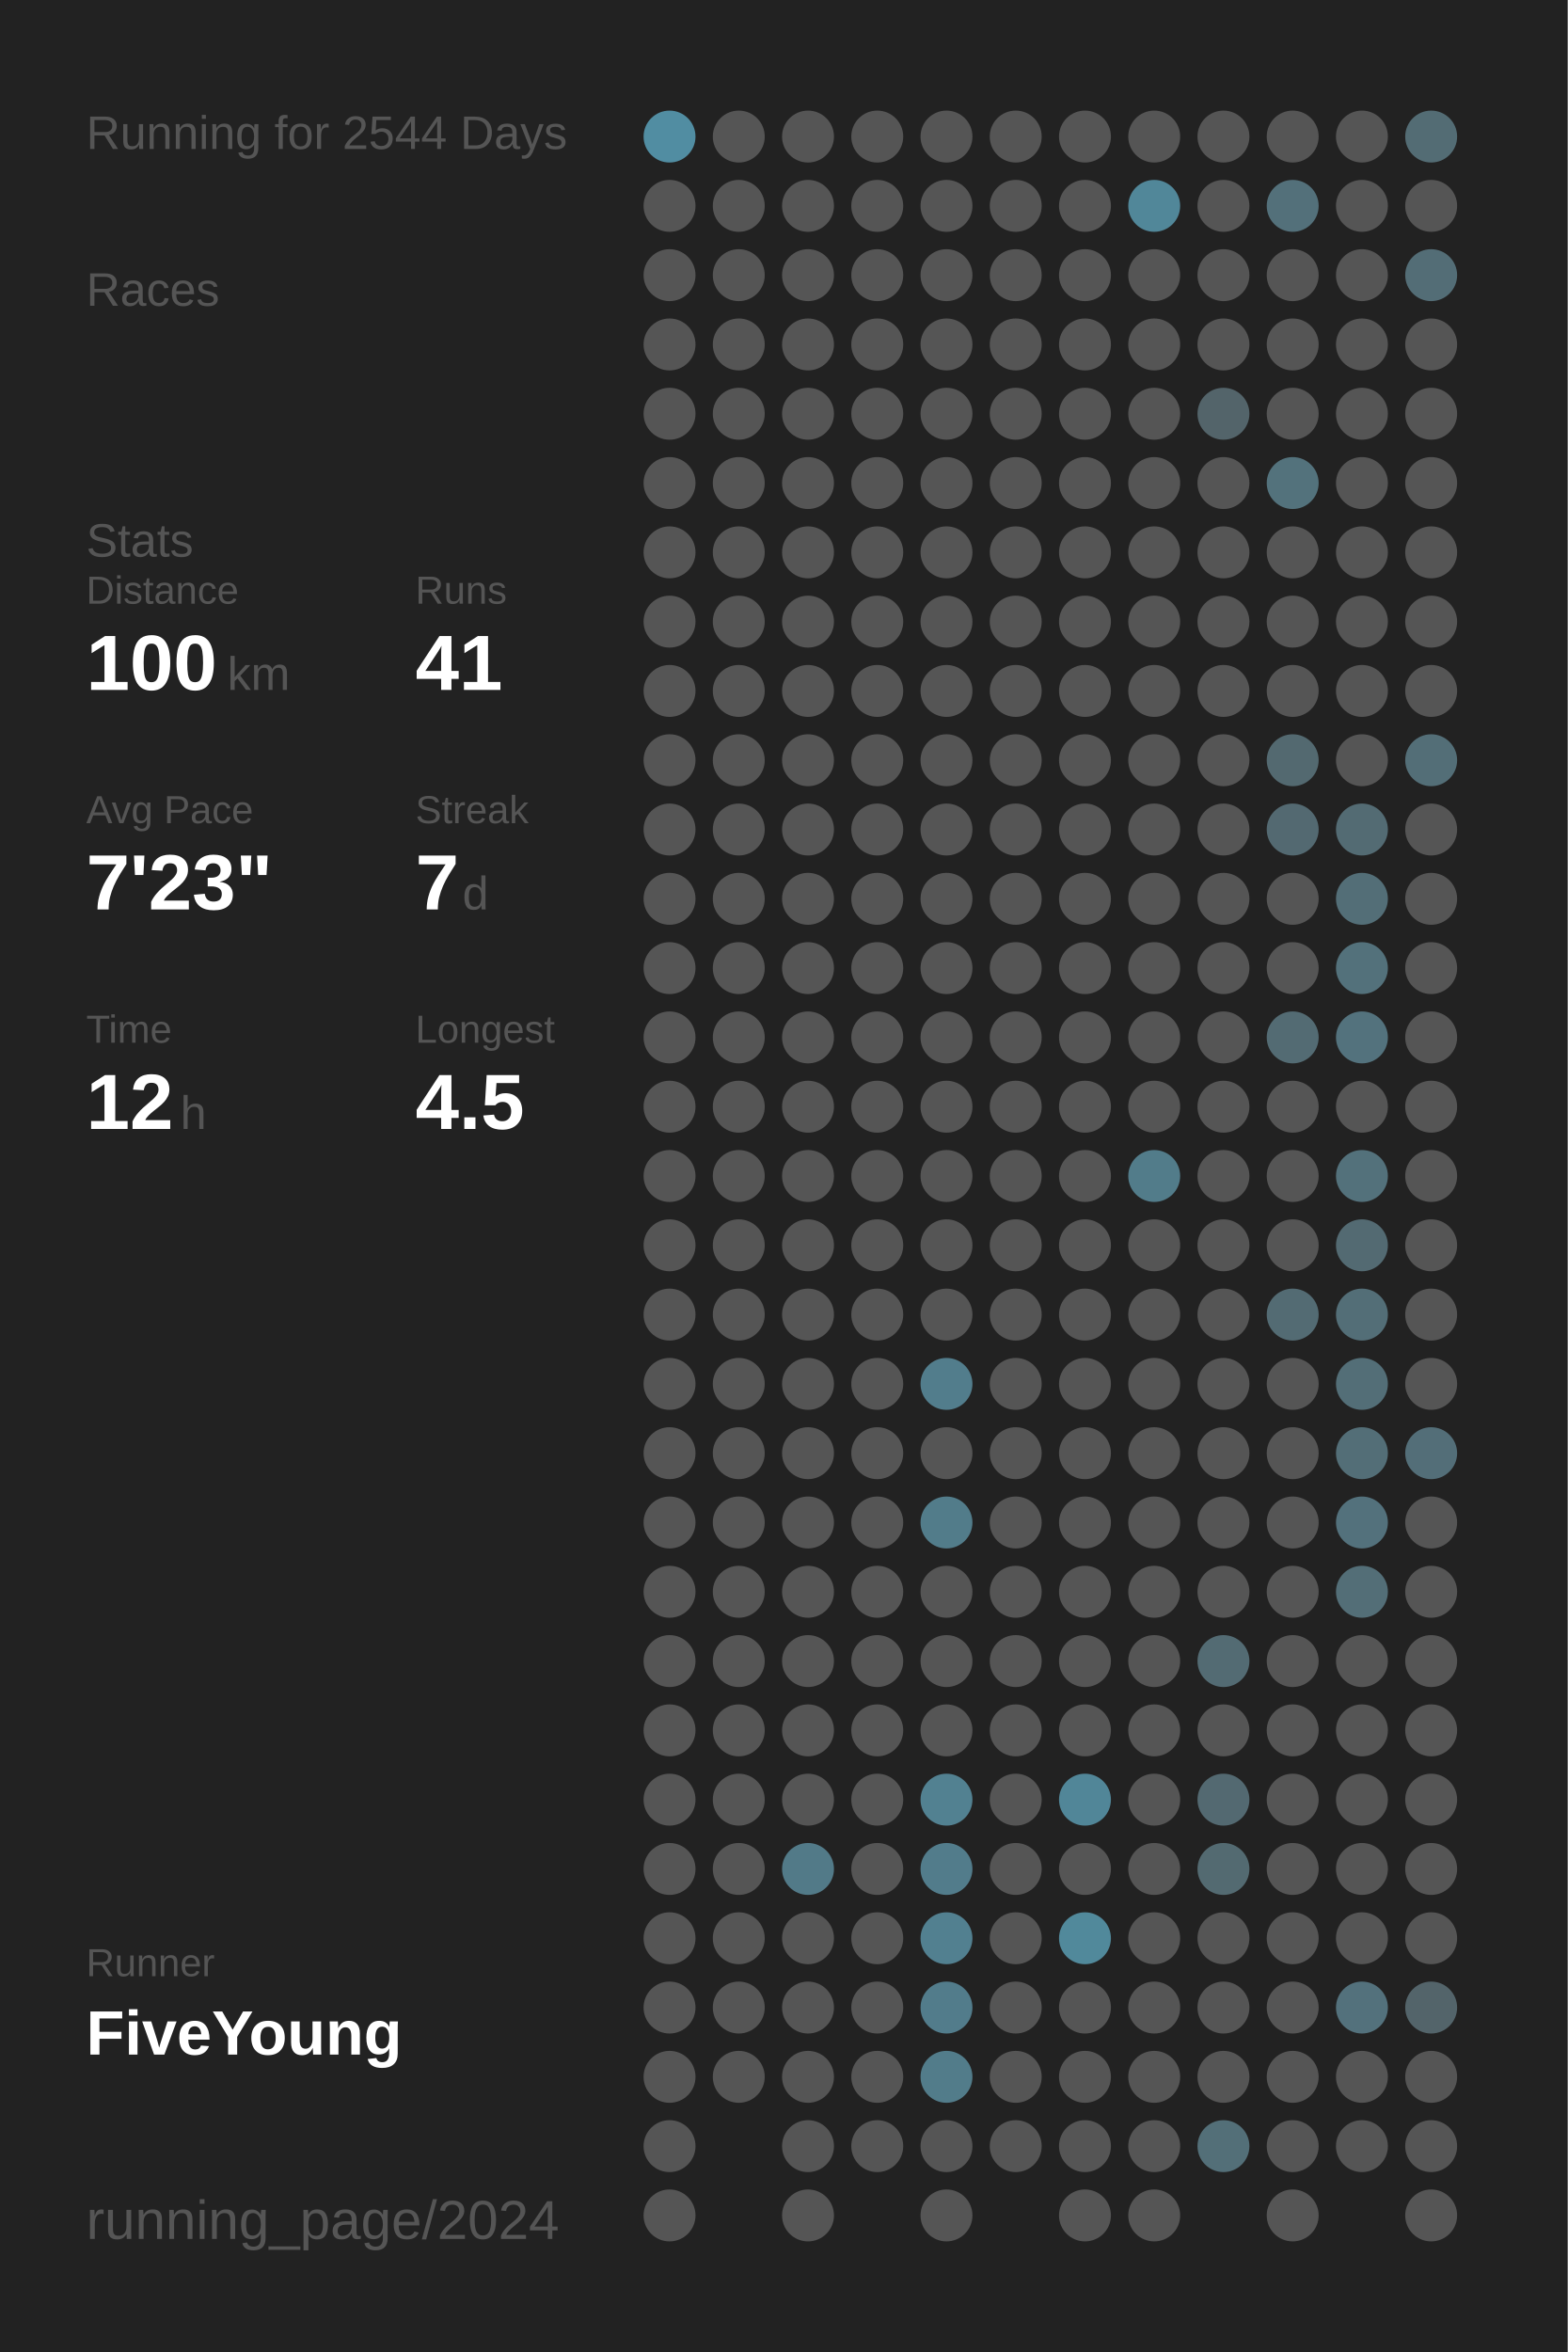
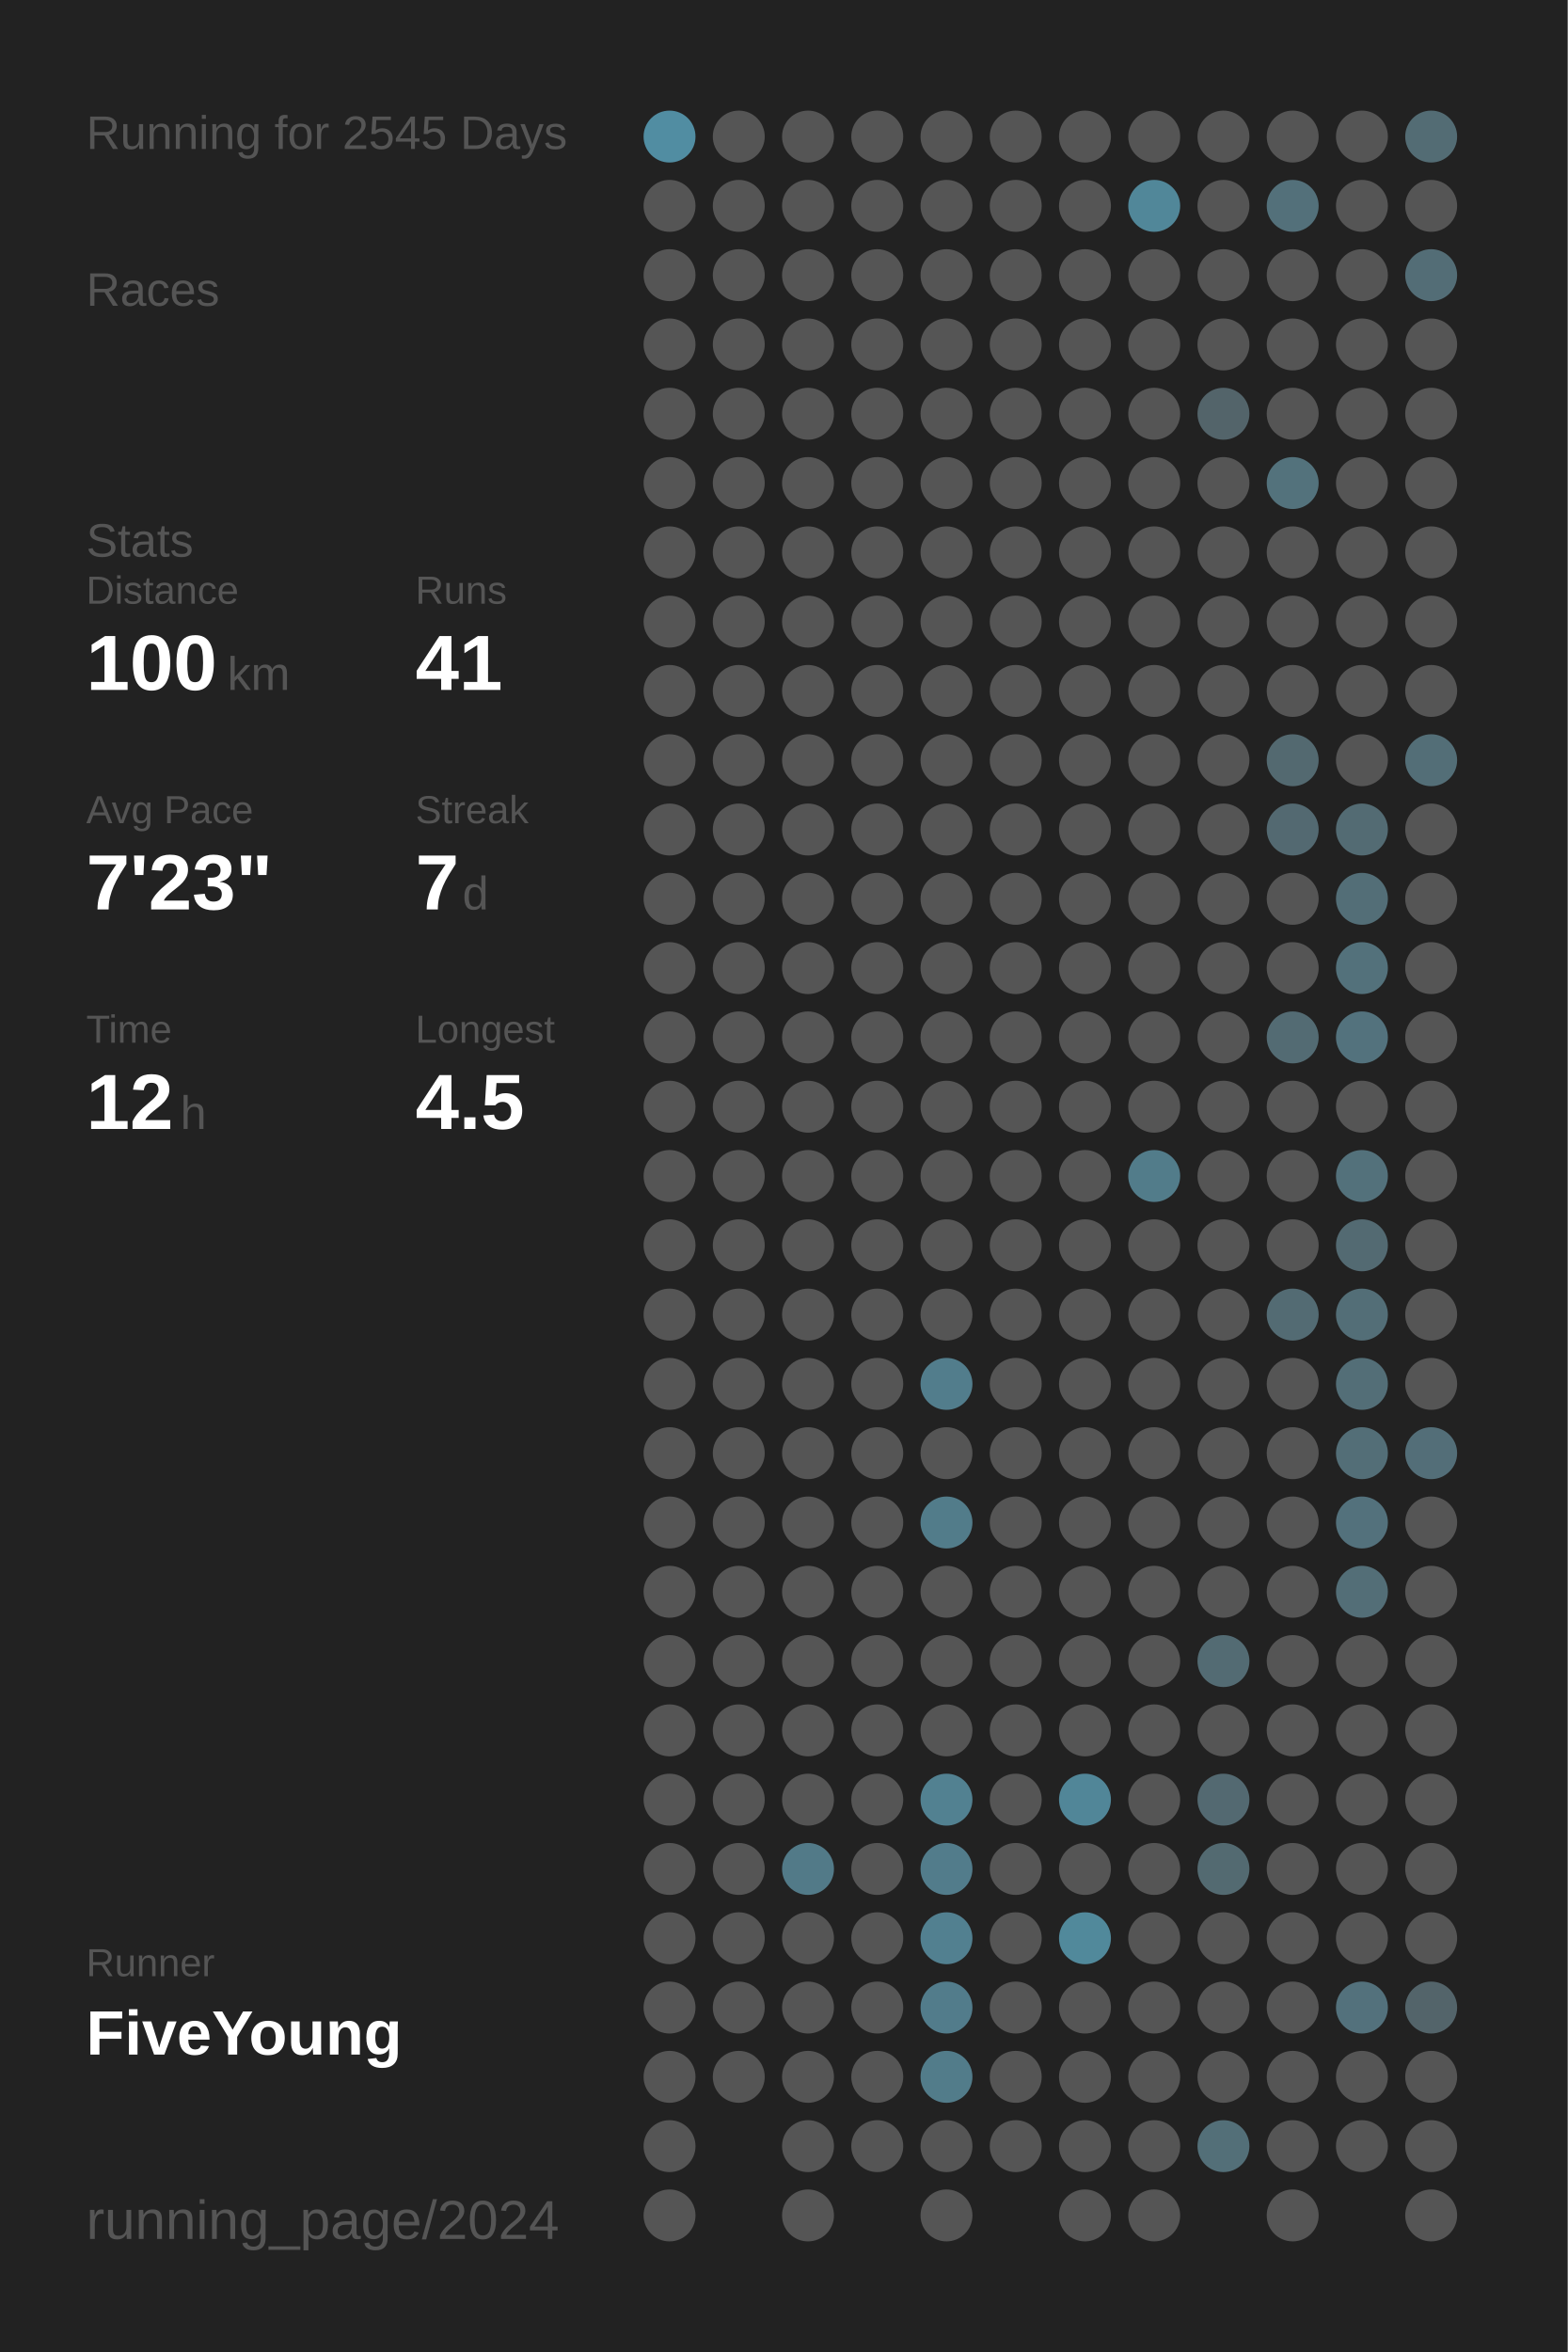
<svg xmlns="http://www.w3.org/2000/svg" baseProfile="full" height="300mm" version="1.1" viewBox="0,0,200,300" width="200mm">
  <defs />
  <rect fill="#222222" height="300" width="200" x="0" y="0" />
-   <text fill="#555555" style="font-size:6px; font-family:Arial;" x="11" y="19">Running for 2544 Days</text>
+   <text fill="#555555" style="font-size:6px; font-family:Arial;" x="11" y="19">Running for 2545 Days</text>
  <text fill="#555555" style="font-size:6px; font-family:Arial;" x="11" y="39">Races</text>
  <text fill="#555555" style="font-size:6px; font-family:Arial;" x="11" y="71">Stats</text>
  <text fill="#555555" style="font-size:5px; font-family:Arial;" x="11" y="77">Distance</text>
  <text fill="#FFFFFF" style="font-size:10px; font-family:Arial; font-weight:bold;" x="11" y="88">100</text>
  <text fill="#555555" style="font-size:6px; font-family:Arial;" x="29" y="88">km</text>
  <text fill="#555555" style="font-size:5px; font-family:Arial;" x="53" y="77">Runs</text>
  <text fill="#FFFFFF" style="font-size:10px; font-family:Arial; font-weight:bold;" x="53" y="88">41</text>
  <text fill="#555555" style="font-size:5px; font-family:Arial;" x="11" y="105">Avg Pace</text>
  <text fill="#FFFFFF" style="font-size:10px; font-family:Arial; font-weight:bold;" x="11" y="116">7'23"</text>
  <text fill="#555555" style="font-size:5px; font-family:Arial;" x="53" y="105">Streak</text>
  <text fill="#FFFFFF" style="font-size:10px; font-family:Arial; font-weight:bold;" x="53" y="116">7</text>
  <text fill="#555555" style="font-size:6px; font-family:Arial;" x="59" y="116">d</text>
  <text fill="#555555" style="font-size:5px; font-family:Arial;" x="11" y="133">Time</text>
  <text fill="#FFFFFF" style="font-size:10px; font-family:Arial; font-weight:bold;" x="11" y="144">12</text>
  <text fill="#555555" style="font-size:6px; font-family:Arial;" x="23" y="144">h</text>
  <text fill="#555555" style="font-size:5px; font-family:Arial;" x="53" y="133">Longest</text>
  <text fill="#FFFFFF" style="font-size:10px; font-family:Arial; font-weight:bold;" x="53" y="144">4.5</text>
  <text fill="#555555" style="font-size:5px; font-family:Arial;" x="11" y="252.065">Runner</text>
  <text fill="#FFFFFF" style="font-size:8px; font-family:Arial; font-weight:bold;" x="11" y="262.065">FiveYoung</text>
  <text fill="#555555" style="font-size:7px; font-family:Arial;" x="11" y="285.581">running_page/2024</text>
  <circle cx="85.417" cy="17.419" fill="#518da2" r="3.312" />
  <circle cx="85.417" cy="26.258" fill="#555555" r="3.312" />
  <circle cx="85.417" cy="35.097" fill="#555555" r="3.312" />
  <circle cx="85.417" cy="43.935" fill="#555555" r="3.312" />
  <circle cx="85.417" cy="52.774" fill="#555555" r="3.312" />
  <circle cx="85.417" cy="61.613" fill="#555555" r="3.312" />
  <circle cx="85.417" cy="70.452" fill="#555555" r="3.312" />
  <circle cx="85.417" cy="79.29" fill="#555555" r="3.312" />
  <circle cx="85.417" cy="88.129" fill="#555555" r="3.312" />
  <circle cx="85.417" cy="96.968" fill="#555555" r="3.312" />
  <circle cx="85.417" cy="105.806" fill="#555555" r="3.312" />
  <circle cx="85.417" cy="114.645" fill="#555555" r="3.312" />
  <circle cx="85.417" cy="123.484" fill="#555555" r="3.312" />
  <circle cx="85.417" cy="132.323" fill="#555555" r="3.312" />
  <circle cx="85.417" cy="141.161" fill="#555555" r="3.312" />
  <circle cx="85.417" cy="150" fill="#555555" r="3.312" />
  <circle cx="85.417" cy="158.839" fill="#555555" r="3.312" />
  <circle cx="85.417" cy="167.677" fill="#555555" r="3.312" />
  <circle cx="85.417" cy="176.516" fill="#555555" r="3.312" />
  <circle cx="85.417" cy="185.355" fill="#555555" r="3.312" />
  <circle cx="85.417" cy="194.194" fill="#555555" r="3.312" />
  <circle cx="85.417" cy="203.032" fill="#555555" r="3.312" />
  <circle cx="85.417" cy="211.871" fill="#555555" r="3.312" />
  <circle cx="85.417" cy="220.71" fill="#555555" r="3.312" />
  <circle cx="85.417" cy="229.548" fill="#555555" r="3.312" />
  <circle cx="85.417" cy="238.387" fill="#555555" r="3.312" />
  <circle cx="85.417" cy="247.226" fill="#555555" r="3.312" />
  <circle cx="85.417" cy="256.065" fill="#555555" r="3.312" />
  <circle cx="85.417" cy="264.903" fill="#555555" r="3.312" />
  <circle cx="85.417" cy="273.742" fill="#555555" r="3.312" />
  <circle cx="85.417" cy="282.581" fill="#555555" r="3.312" />
  <circle cx="94.25" cy="17.419" fill="#555555" r="3.312" />
  <circle cx="94.25" cy="26.258" fill="#555555" r="3.312" />
  <circle cx="94.25" cy="35.097" fill="#555555" r="3.312" />
  <circle cx="94.25" cy="43.935" fill="#555555" r="3.312" />
  <circle cx="94.25" cy="52.774" fill="#555555" r="3.312" />
  <circle cx="94.25" cy="61.613" fill="#555555" r="3.312" />
  <circle cx="94.25" cy="70.452" fill="#555555" r="3.312" />
  <circle cx="94.25" cy="79.29" fill="#555555" r="3.312" />
  <circle cx="94.25" cy="88.129" fill="#555555" r="3.312" />
  <circle cx="94.25" cy="96.968" fill="#555555" r="3.312" />
  <circle cx="94.25" cy="105.806" fill="#555555" r="3.312" />
  <circle cx="94.25" cy="114.645" fill="#555555" r="3.312" />
  <circle cx="94.25" cy="123.484" fill="#555555" r="3.312" />
  <circle cx="94.25" cy="132.323" fill="#555555" r="3.312" />
  <circle cx="94.25" cy="141.161" fill="#555555" r="3.312" />
  <circle cx="94.25" cy="150" fill="#555555" r="3.312" />
  <circle cx="94.25" cy="158.839" fill="#555555" r="3.312" />
  <circle cx="94.25" cy="167.677" fill="#555555" r="3.312" />
  <circle cx="94.25" cy="176.516" fill="#555555" r="3.312" />
  <circle cx="94.25" cy="185.355" fill="#555555" r="3.312" />
  <circle cx="94.25" cy="194.194" fill="#555555" r="3.312" />
  <circle cx="94.25" cy="203.032" fill="#555555" r="3.312" />
  <circle cx="94.25" cy="211.871" fill="#555555" r="3.312" />
  <circle cx="94.25" cy="220.71" fill="#555555" r="3.312" />
  <circle cx="94.25" cy="229.548" fill="#555555" r="3.312" />
  <circle cx="94.25" cy="238.387" fill="#555555" r="3.312" />
  <circle cx="94.25" cy="247.226" fill="#555555" r="3.312" />
  <circle cx="94.25" cy="256.065" fill="#555555" r="3.312" />
  <circle cx="94.25" cy="264.903" fill="#555555" r="3.312" />
  <circle cx="103.083" cy="17.419" fill="#555555" r="3.312" />
  <circle cx="103.083" cy="26.258" fill="#555555" r="3.312" />
  <circle cx="103.083" cy="35.097" fill="#555555" r="3.312" />
  <circle cx="103.083" cy="43.935" fill="#555555" r="3.312" />
  <circle cx="103.083" cy="52.774" fill="#555555" r="3.312" />
  <circle cx="103.083" cy="61.613" fill="#555555" r="3.312" />
  <circle cx="103.083" cy="70.452" fill="#555555" r="3.312" />
  <circle cx="103.083" cy="79.29" fill="#555555" r="3.312" />
  <circle cx="103.083" cy="88.129" fill="#555555" r="3.312" />
  <circle cx="103.083" cy="96.968" fill="#555555" r="3.312" />
  <circle cx="103.083" cy="105.806" fill="#555555" r="3.312" />
  <circle cx="103.083" cy="114.645" fill="#555555" r="3.312" />
  <circle cx="103.083" cy="123.484" fill="#555555" r="3.312" />
  <circle cx="103.083" cy="132.323" fill="#555555" r="3.312" />
  <circle cx="103.083" cy="141.161" fill="#555555" r="3.312" />
  <circle cx="103.083" cy="150" fill="#555555" r="3.312" />
  <circle cx="103.083" cy="158.839" fill="#555555" r="3.312" />
  <circle cx="103.083" cy="167.677" fill="#555555" r="3.312" />
  <circle cx="103.083" cy="176.516" fill="#555555" r="3.312" />
  <circle cx="103.083" cy="185.355" fill="#555555" r="3.312" />
  <circle cx="103.083" cy="194.194" fill="#555555" r="3.312" />
  <circle cx="103.083" cy="203.032" fill="#555555" r="3.312" />
  <circle cx="103.083" cy="211.871" fill="#555555" r="3.312" />
  <circle cx="103.083" cy="220.71" fill="#555555" r="3.312" />
  <circle cx="103.083" cy="229.548" fill="#555555" r="3.312" />
  <circle cx="103.083" cy="238.387" fill="#527a88" r="3.312" />
  <circle cx="103.083" cy="247.226" fill="#555555" r="3.312" />
  <circle cx="103.083" cy="256.065" fill="#555555" r="3.312" />
  <circle cx="103.083" cy="264.903" fill="#555555" r="3.312" />
  <circle cx="103.083" cy="273.742" fill="#555555" r="3.312" />
  <circle cx="103.083" cy="282.581" fill="#555555" r="3.312" />
  <circle cx="111.917" cy="17.419" fill="#555555" r="3.312" />
  <circle cx="111.917" cy="26.258" fill="#555555" r="3.312" />
  <circle cx="111.917" cy="35.097" fill="#555555" r="3.312" />
  <circle cx="111.917" cy="43.935" fill="#555555" r="3.312" />
  <circle cx="111.917" cy="52.774" fill="#555555" r="3.312" />
  <circle cx="111.917" cy="61.613" fill="#555555" r="3.312" />
  <circle cx="111.917" cy="70.452" fill="#555555" r="3.312" />
  <circle cx="111.917" cy="79.29" fill="#555555" r="3.312" />
  <circle cx="111.917" cy="88.129" fill="#555555" r="3.312" />
  <circle cx="111.917" cy="96.968" fill="#555555" r="3.312" />
  <circle cx="111.917" cy="105.806" fill="#555555" r="3.312" />
  <circle cx="111.917" cy="114.645" fill="#555555" r="3.312" />
  <circle cx="111.917" cy="123.484" fill="#555555" r="3.312" />
  <circle cx="111.917" cy="132.323" fill="#555555" r="3.312" />
  <circle cx="111.917" cy="141.161" fill="#555555" r="3.312" />
  <circle cx="111.917" cy="150" fill="#555555" r="3.312" />
  <circle cx="111.917" cy="158.839" fill="#555555" r="3.312" />
  <circle cx="111.917" cy="167.677" fill="#555555" r="3.312" />
  <circle cx="111.917" cy="176.516" fill="#555555" r="3.312" />
  <circle cx="111.917" cy="185.355" fill="#555555" r="3.312" />
  <circle cx="111.917" cy="194.194" fill="#555555" r="3.312" />
  <circle cx="111.917" cy="203.032" fill="#555555" r="3.312" />
  <circle cx="111.917" cy="211.871" fill="#555555" r="3.312" />
  <circle cx="111.917" cy="220.71" fill="#555555" r="3.312" />
  <circle cx="111.917" cy="229.548" fill="#555555" r="3.312" />
  <circle cx="111.917" cy="238.387" fill="#555555" r="3.312" />
  <circle cx="111.917" cy="247.226" fill="#555555" r="3.312" />
  <circle cx="111.917" cy="256.065" fill="#555555" r="3.312" />
  <circle cx="111.917" cy="264.903" fill="#555555" r="3.312" />
  <circle cx="111.917" cy="273.742" fill="#555555" r="3.312" />
  <circle cx="120.75" cy="17.419" fill="#555555" r="3.312" />
  <circle cx="120.75" cy="26.258" fill="#555555" r="3.312" />
  <circle cx="120.75" cy="35.097" fill="#555555" r="3.312" />
  <circle cx="120.75" cy="43.935" fill="#555555" r="3.312" />
  <circle cx="120.75" cy="52.774" fill="#555555" r="3.312" />
  <circle cx="120.75" cy="61.613" fill="#555555" r="3.312" />
  <circle cx="120.75" cy="70.452" fill="#555555" r="3.312" />
  <circle cx="120.75" cy="79.29" fill="#555555" r="3.312" />
  <circle cx="120.75" cy="88.129" fill="#555555" r="3.312" />
  <circle cx="120.75" cy="96.968" fill="#555555" r="3.312" />
  <circle cx="120.75" cy="105.806" fill="#555555" r="3.312" />
  <circle cx="120.75" cy="114.645" fill="#555555" r="3.312" />
  <circle cx="120.75" cy="123.484" fill="#555555" r="3.312" />
  <circle cx="120.75" cy="132.323" fill="#555555" r="3.312" />
  <circle cx="120.75" cy="141.161" fill="#555555" r="3.312" />
  <circle cx="120.75" cy="150" fill="#555555" r="3.312" />
  <circle cx="120.75" cy="158.839" fill="#555555" r="3.312" />
  <circle cx="120.75" cy="167.677" fill="#555555" r="3.312" />
  <circle cx="120.75" cy="176.516" fill="#527d8c" r="3.312" />
  <circle cx="120.75" cy="185.355" fill="#555555" r="3.312" />
  <circle cx="120.75" cy="194.194" fill="#527c8a" r="3.312" />
  <circle cx="120.75" cy="203.032" fill="#555555" r="3.312" />
  <circle cx="120.75" cy="211.871" fill="#555555" r="3.312" />
  <circle cx="120.75" cy="220.71" fill="#555555" r="3.312" />
  <circle cx="120.75" cy="229.548" fill="#528191" r="3.312" />
  <circle cx="120.75" cy="238.387" fill="#527c8b" r="3.312" />
  <circle cx="120.75" cy="247.226" fill="#528090" r="3.312" />
  <circle cx="120.75" cy="256.065" fill="#527c8b" r="3.312" />
  <circle cx="120.75" cy="264.903" fill="#527c8a" r="3.312" />
  <circle cx="120.75" cy="273.742" fill="#555555" r="3.312" />
  <circle cx="120.75" cy="282.581" fill="#555555" r="3.312" />
  <circle cx="129.583" cy="17.419" fill="#555555" r="3.312" />
  <circle cx="129.583" cy="26.258" fill="#555555" r="3.312" />
  <circle cx="129.583" cy="35.097" fill="#555555" r="3.312" />
  <circle cx="129.583" cy="43.935" fill="#555555" r="3.312" />
  <circle cx="129.583" cy="52.774" fill="#555555" r="3.312" />
  <circle cx="129.583" cy="61.613" fill="#555555" r="3.312" />
  <circle cx="129.583" cy="70.452" fill="#555555" r="3.312" />
  <circle cx="129.583" cy="79.29" fill="#555555" r="3.312" />
  <circle cx="129.583" cy="88.129" fill="#555555" r="3.312" />
  <circle cx="129.583" cy="96.968" fill="#555555" r="3.312" />
  <circle cx="129.583" cy="105.806" fill="#555555" r="3.312" />
  <circle cx="129.583" cy="114.645" fill="#555555" r="3.312" />
  <circle cx="129.583" cy="123.484" fill="#555555" r="3.312" />
  <circle cx="129.583" cy="132.323" fill="#555555" r="3.312" />
  <circle cx="129.583" cy="141.161" fill="#555555" r="3.312" />
  <circle cx="129.583" cy="150" fill="#555555" r="3.312" />
  <circle cx="129.583" cy="158.839" fill="#555555" r="3.312" />
  <circle cx="129.583" cy="167.677" fill="#555555" r="3.312" />
  <circle cx="129.583" cy="176.516" fill="#555555" r="3.312" />
  <circle cx="129.583" cy="185.355" fill="#555555" r="3.312" />
  <circle cx="129.583" cy="194.194" fill="#555555" r="3.312" />
  <circle cx="129.583" cy="203.032" fill="#555555" r="3.312" />
  <circle cx="129.583" cy="211.871" fill="#555555" r="3.312" />
  <circle cx="129.583" cy="220.71" fill="#555555" r="3.312" />
  <circle cx="129.583" cy="229.548" fill="#555555" r="3.312" />
  <circle cx="129.583" cy="238.387" fill="#555555" r="3.312" />
  <circle cx="129.583" cy="247.226" fill="#555555" r="3.312" />
  <circle cx="129.583" cy="256.065" fill="#555555" r="3.312" />
  <circle cx="129.583" cy="264.903" fill="#555555" r="3.312" />
  <circle cx="129.583" cy="273.742" fill="#555555" r="3.312" />
  <circle cx="138.417" cy="17.419" fill="#555555" r="3.312" />
  <circle cx="138.417" cy="26.258" fill="#555555" r="3.312" />
  <circle cx="138.417" cy="35.097" fill="#555555" r="3.312" />
  <circle cx="138.417" cy="43.935" fill="#555555" r="3.312" />
  <circle cx="138.417" cy="52.774" fill="#555555" r="3.312" />
  <circle cx="138.417" cy="61.613" fill="#555555" r="3.312" />
  <circle cx="138.417" cy="70.452" fill="#555555" r="3.312" />
  <circle cx="138.417" cy="79.29" fill="#555555" r="3.312" />
  <circle cx="138.417" cy="88.129" fill="#555555" r="3.312" />
  <circle cx="138.417" cy="96.968" fill="#555555" r="3.312" />
  <circle cx="138.417" cy="105.806" fill="#555555" r="3.312" />
  <circle cx="138.417" cy="114.645" fill="#555555" r="3.312" />
  <circle cx="138.417" cy="123.484" fill="#555555" r="3.312" />
  <circle cx="138.417" cy="132.323" fill="#555555" r="3.312" />
  <circle cx="138.417" cy="141.161" fill="#555555" r="3.312" />
  <circle cx="138.417" cy="150" fill="#555555" r="3.312" />
  <circle cx="138.417" cy="158.839" fill="#555555" r="3.312" />
  <circle cx="138.417" cy="167.677" fill="#555555" r="3.312" />
  <circle cx="138.417" cy="176.516" fill="#555555" r="3.312" />
  <circle cx="138.417" cy="185.355" fill="#555555" r="3.312" />
  <circle cx="138.417" cy="194.194" fill="#555555" r="3.312" />
  <circle cx="138.417" cy="203.032" fill="#555555" r="3.312" />
  <circle cx="138.417" cy="211.871" fill="#555555" r="3.312" />
  <circle cx="138.417" cy="220.71" fill="#555555" r="3.312" />
  <circle cx="138.417" cy="229.548" fill="#518698" r="3.312" />
  <circle cx="138.417" cy="238.387" fill="#555555" r="3.312" />
  <circle cx="138.417" cy="247.226" fill="#51899b" r="3.312" />
  <circle cx="138.417" cy="256.065" fill="#555555" r="3.312" />
  <circle cx="138.417" cy="264.903" fill="#555555" r="3.312" />
  <circle cx="138.417" cy="273.742" fill="#555555" r="3.312" />
  <circle cx="138.417" cy="282.581" fill="#555555" r="3.312" />
  <circle cx="147.25" cy="17.419" fill="#555555" r="3.312" />
  <circle cx="147.25" cy="26.258" fill="#518799" r="3.312" />
  <circle cx="147.25" cy="35.097" fill="#555555" r="3.312" />
  <circle cx="147.25" cy="43.935" fill="#555555" r="3.312" />
  <circle cx="147.25" cy="52.774" fill="#555555" r="3.312" />
  <circle cx="147.25" cy="61.613" fill="#555555" r="3.312" />
  <circle cx="147.25" cy="70.452" fill="#555555" r="3.312" />
  <circle cx="147.25" cy="79.29" fill="#555555" r="3.312" />
  <circle cx="147.25" cy="88.129" fill="#555555" r="3.312" />
  <circle cx="147.25" cy="96.968" fill="#555555" r="3.312" />
  <circle cx="147.25" cy="105.806" fill="#555555" r="3.312" />
  <circle cx="147.25" cy="114.645" fill="#555555" r="3.312" />
  <circle cx="147.25" cy="123.484" fill="#555555" r="3.312" />
  <circle cx="147.25" cy="132.323" fill="#555555" r="3.312" />
  <circle cx="147.25" cy="141.161" fill="#555555" r="3.312" />
  <circle cx="147.25" cy="150" fill="#527c8a" r="3.312" />
  <circle cx="147.25" cy="158.839" fill="#555555" r="3.312" />
  <circle cx="147.25" cy="167.677" fill="#555555" r="3.312" />
  <circle cx="147.25" cy="176.516" fill="#555555" r="3.312" />
  <circle cx="147.25" cy="185.355" fill="#555555" r="3.312" />
  <circle cx="147.25" cy="194.194" fill="#555555" r="3.312" />
  <circle cx="147.25" cy="203.032" fill="#555555" r="3.312" />
  <circle cx="147.25" cy="211.871" fill="#555555" r="3.312" />
  <circle cx="147.25" cy="220.71" fill="#555555" r="3.312" />
  <circle cx="147.25" cy="229.548" fill="#555555" r="3.312" />
  <circle cx="147.25" cy="238.387" fill="#555555" r="3.312" />
  <circle cx="147.25" cy="247.226" fill="#555555" r="3.312" />
  <circle cx="147.25" cy="256.065" fill="#555555" r="3.312" />
  <circle cx="147.25" cy="264.903" fill="#555555" r="3.312" />
  <circle cx="147.25" cy="273.742" fill="#555555" r="3.312" />
  <circle cx="147.25" cy="282.581" fill="#555555" r="3.312" />
  <circle cx="156.083" cy="17.419" fill="#555555" r="3.312" />
  <circle cx="156.083" cy="26.258" fill="#555555" r="3.312" />
  <circle cx="156.083" cy="35.097" fill="#555555" r="3.312" />
  <circle cx="156.083" cy="43.935" fill="#555555" r="3.312" />
  <circle cx="156.083" cy="52.774" fill="#53646a" r="3.312" />
  <circle cx="156.083" cy="61.613" fill="#555555" r="3.312" />
  <circle cx="156.083" cy="70.452" fill="#555555" r="3.312" />
  <circle cx="156.083" cy="79.29" fill="#555555" r="3.312" />
  <circle cx="156.083" cy="88.129" fill="#555555" r="3.312" />
  <circle cx="156.083" cy="96.968" fill="#555555" r="3.312" />
  <circle cx="156.083" cy="105.806" fill="#555555" r="3.312" />
  <circle cx="156.083" cy="114.645" fill="#555555" r="3.312" />
  <circle cx="156.083" cy="123.484" fill="#555555" r="3.312" />
  <circle cx="156.083" cy="132.323" fill="#555555" r="3.312" />
  <circle cx="156.083" cy="141.161" fill="#555555" r="3.312" />
  <circle cx="156.083" cy="150" fill="#555555" r="3.312" />
  <circle cx="156.083" cy="158.839" fill="#555555" r="3.312" />
  <circle cx="156.083" cy="167.677" fill="#555555" r="3.312" />
  <circle cx="156.083" cy="176.516" fill="#555555" r="3.312" />
  <circle cx="156.083" cy="185.355" fill="#555555" r="3.312" />
  <circle cx="156.083" cy="194.194" fill="#555555" r="3.312" />
  <circle cx="156.083" cy="203.032" fill="#555555" r="3.312" />
  <circle cx="156.083" cy="211.871" fill="#536b73" r="3.312" />
  <circle cx="156.083" cy="220.71" fill="#555555" r="3.312" />
  <circle cx="156.083" cy="229.548" fill="#536971" r="3.312" />
  <circle cx="156.083" cy="238.387" fill="#536a71" r="3.312" />
  <circle cx="156.083" cy="247.226" fill="#555555" r="3.312" />
  <circle cx="156.083" cy="256.065" fill="#555555" r="3.312" />
  <circle cx="156.083" cy="264.903" fill="#555555" r="3.312" />
  <circle cx="156.083" cy="273.742" fill="#536f78" r="3.312" />
  <circle cx="164.917" cy="17.419" fill="#555555" r="3.312" />
  <circle cx="164.917" cy="26.258" fill="#53707a" r="3.312" />
  <circle cx="164.917" cy="35.097" fill="#555555" r="3.312" />
  <circle cx="164.917" cy="43.935" fill="#555555" r="3.312" />
  <circle cx="164.917" cy="52.774" fill="#555555" r="3.312" />
  <circle cx="164.917" cy="61.613" fill="#53727c" r="3.312" />
  <circle cx="164.917" cy="70.452" fill="#555555" r="3.312" />
  <circle cx="164.917" cy="79.29" fill="#555555" r="3.312" />
  <circle cx="164.917" cy="88.129" fill="#555555" r="3.312" />
  <circle cx="164.917" cy="96.968" fill="#536970" r="3.312" />
  <circle cx="164.917" cy="105.806" fill="#536971" r="3.312" />
  <circle cx="164.917" cy="114.645" fill="#555555" r="3.312" />
  <circle cx="164.917" cy="123.484" fill="#555555" r="3.312" />
  <circle cx="164.917" cy="132.323" fill="#536b73" r="3.312" />
  <circle cx="164.917" cy="141.161" fill="#555555" r="3.312" />
  <circle cx="164.917" cy="150" fill="#555555" r="3.312" />
  <circle cx="164.917" cy="158.839" fill="#555555" r="3.312" />
  <circle cx="164.917" cy="167.677" fill="#536b73" r="3.312" />
  <circle cx="164.917" cy="176.516" fill="#555555" r="3.312" />
  <circle cx="164.917" cy="185.355" fill="#555555" r="3.312" />
  <circle cx="164.917" cy="194.194" fill="#555555" r="3.312" />
  <circle cx="164.917" cy="203.032" fill="#555555" r="3.312" />
  <circle cx="164.917" cy="211.871" fill="#555555" r="3.312" />
  <circle cx="164.917" cy="220.71" fill="#555555" r="3.312" />
  <circle cx="164.917" cy="229.548" fill="#555555" r="3.312" />
  <circle cx="164.917" cy="238.387" fill="#555555" r="3.312" />
  <circle cx="164.917" cy="247.226" fill="#555555" r="3.312" />
  <circle cx="164.917" cy="256.065" fill="#555555" r="3.312" />
  <circle cx="164.917" cy="264.903" fill="#555555" r="3.312" />
  <circle cx="164.917" cy="273.742" fill="#555555" r="3.312" />
  <circle cx="164.917" cy="282.581" fill="#555555" r="3.312" />
  <circle cx="173.75" cy="17.419" fill="#555555" r="3.312" />
  <circle cx="173.75" cy="26.258" fill="#555555" r="3.312" />
  <circle cx="173.75" cy="35.097" fill="#555555" r="3.312" />
  <circle cx="173.75" cy="43.935" fill="#555555" r="3.312" />
  <circle cx="173.75" cy="52.774" fill="#555555" r="3.312" />
  <circle cx="173.75" cy="61.613" fill="#555555" r="3.312" />
  <circle cx="173.75" cy="70.452" fill="#555555" r="3.312" />
  <circle cx="173.75" cy="79.29" fill="#555555" r="3.312" />
  <circle cx="173.75" cy="88.129" fill="#555555" r="3.312" />
  <circle cx="173.75" cy="96.968" fill="#555555" r="3.312" />
  <circle cx="173.75" cy="105.806" fill="#536b73" r="3.312" />
  <circle cx="173.75" cy="114.645" fill="#536e77" r="3.312" />
  <circle cx="173.75" cy="123.484" fill="#53717b" r="3.312" />
  <circle cx="173.75" cy="132.323" fill="#53727d" r="3.312" />
  <circle cx="173.75" cy="141.161" fill="#555555" r="3.312" />
  <circle cx="173.75" cy="150" fill="#53717b" r="3.312" />
  <circle cx="173.75" cy="158.839" fill="#536a72" r="3.312" />
  <circle cx="173.75" cy="167.677" fill="#536e77" r="3.312" />
  <circle cx="173.75" cy="176.516" fill="#536e77" r="3.312" />
  <circle cx="173.75" cy="185.355" fill="#536e77" r="3.312" />
  <circle cx="173.75" cy="194.194" fill="#53717c" r="3.312" />
  <circle cx="173.75" cy="203.032" fill="#536e77" r="3.312" />
  <circle cx="173.75" cy="211.871" fill="#555555" r="3.312" />
  <circle cx="173.75" cy="220.71" fill="#555555" r="3.312" />
  <circle cx="173.75" cy="229.548" fill="#555555" r="3.312" />
  <circle cx="173.75" cy="238.387" fill="#555555" r="3.312" />
  <circle cx="173.75" cy="247.226" fill="#555555" r="3.312" />
  <circle cx="173.75" cy="256.065" fill="#53717c" r="3.312" />
  <circle cx="173.75" cy="264.903" fill="#555555" r="3.312" />
  <circle cx="173.75" cy="273.742" fill="#555555" r="3.312" />
  <circle cx="182.583" cy="17.419" fill="#536c74" r="3.312" />
  <circle cx="182.583" cy="26.258" fill="#555555" r="3.312" />
  <circle cx="182.583" cy="35.097" fill="#536d76" r="3.312" />
  <circle cx="182.583" cy="43.935" fill="#555555" r="3.312" />
  <circle cx="182.583" cy="52.774" fill="#555555" r="3.312" />
  <circle cx="182.583" cy="61.613" fill="#555555" r="3.312" />
  <circle cx="182.583" cy="70.452" fill="#555555" r="3.312" />
  <circle cx="182.583" cy="79.29" fill="#555555" r="3.312" />
  <circle cx="182.583" cy="88.129" fill="#555555" r="3.312" />
  <circle cx="182.583" cy="96.968" fill="#536e77" r="3.312" />
  <circle cx="182.583" cy="105.806" fill="#555555" r="3.312" />
  <circle cx="182.583" cy="114.645" fill="#555555" r="3.312" />
  <circle cx="182.583" cy="123.484" fill="#555555" r="3.312" />
  <circle cx="182.583" cy="132.323" fill="#555555" r="3.312" />
  <circle cx="182.583" cy="141.161" fill="#555555" r="3.312" />
  <circle cx="182.583" cy="150" fill="#555555" r="3.312" />
  <circle cx="182.583" cy="158.839" fill="#555555" r="3.312" />
  <circle cx="182.583" cy="167.677" fill="#555555" r="3.312" />
  <circle cx="182.583" cy="176.516" fill="#555555" r="3.312" />
  <circle cx="182.583" cy="185.355" fill="#536e78" r="3.312" />
  <circle cx="182.583" cy="194.194" fill="#555555" r="3.312" />
  <circle cx="182.583" cy="203.032" fill="#555555" r="3.312" />
  <circle cx="182.583" cy="211.871" fill="#555555" r="3.312" />
  <circle cx="182.583" cy="220.71" fill="#555555" r="3.312" />
  <circle cx="182.583" cy="229.548" fill="#555555" r="3.312" />
  <circle cx="182.583" cy="238.387" fill="#555555" r="3.312" />
  <circle cx="182.583" cy="247.226" fill="#555555" r="3.312" />
  <circle cx="182.583" cy="256.065" fill="#53646a" r="3.312" />
  <circle cx="182.583" cy="264.903" fill="#555555" r="3.312" />
  <circle cx="182.583" cy="273.742" fill="#555555" r="3.312" />
  <circle cx="182.583" cy="282.581" fill="#555555" r="3.312" />
</svg>
